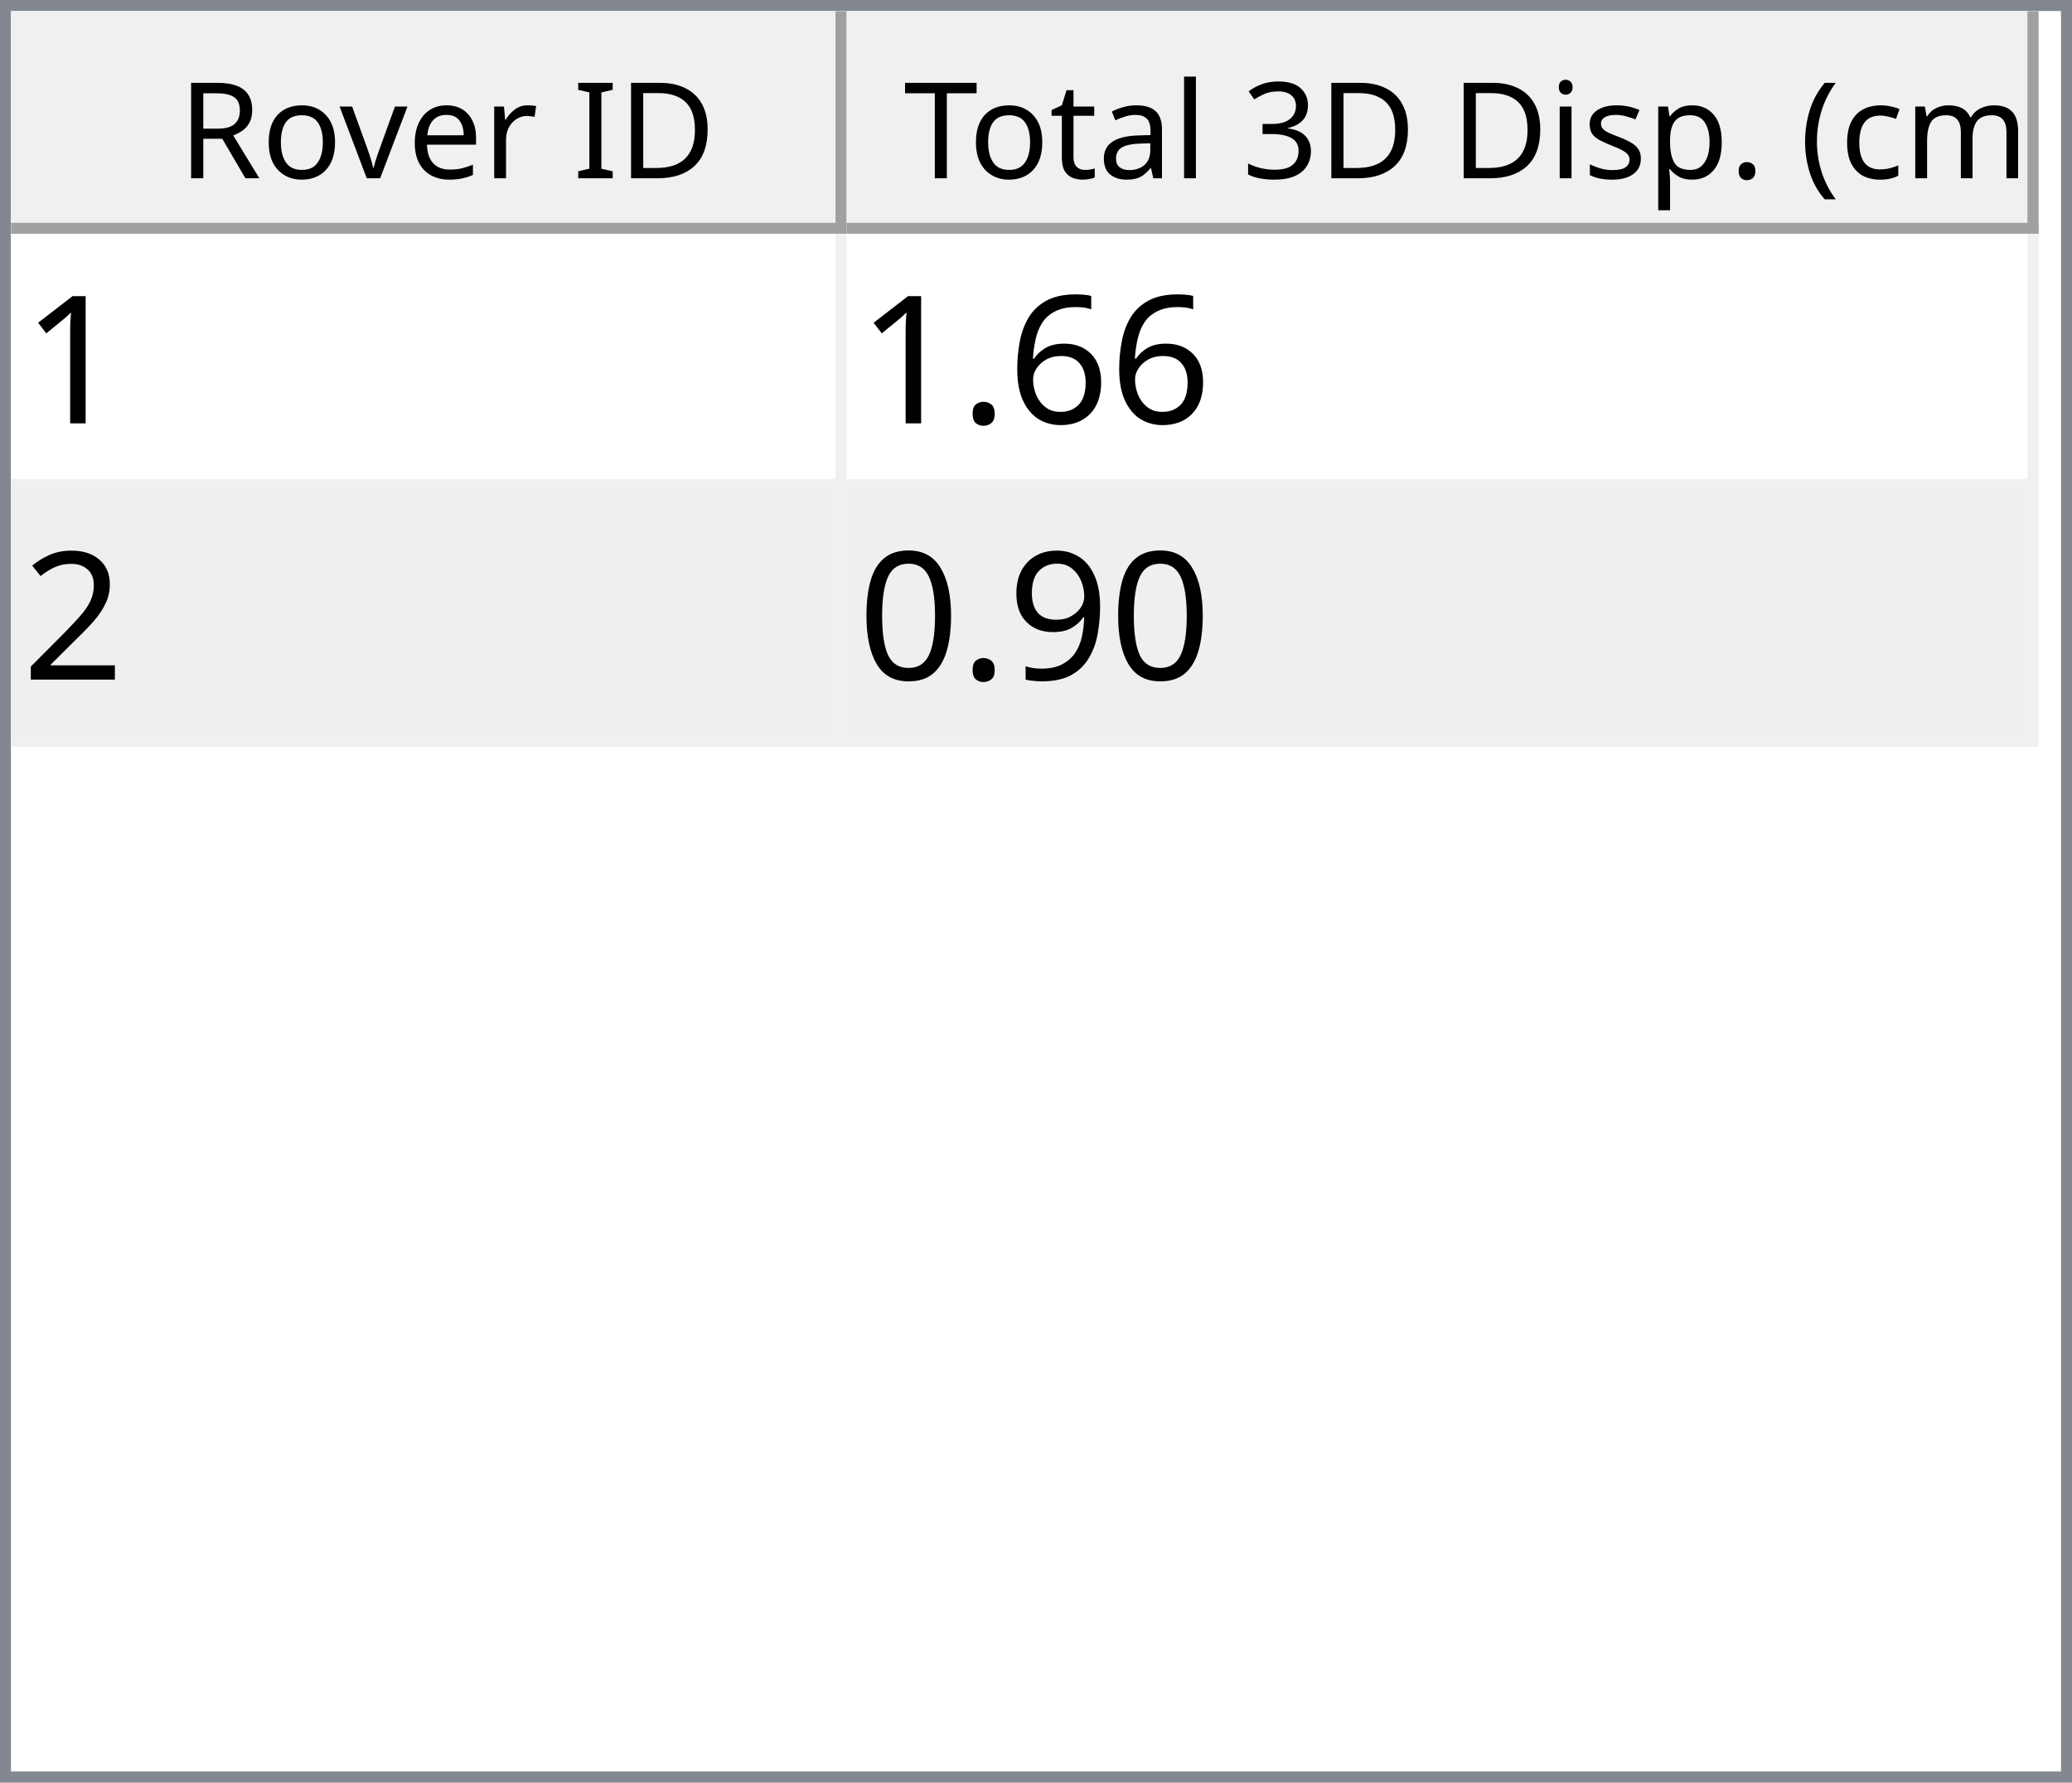
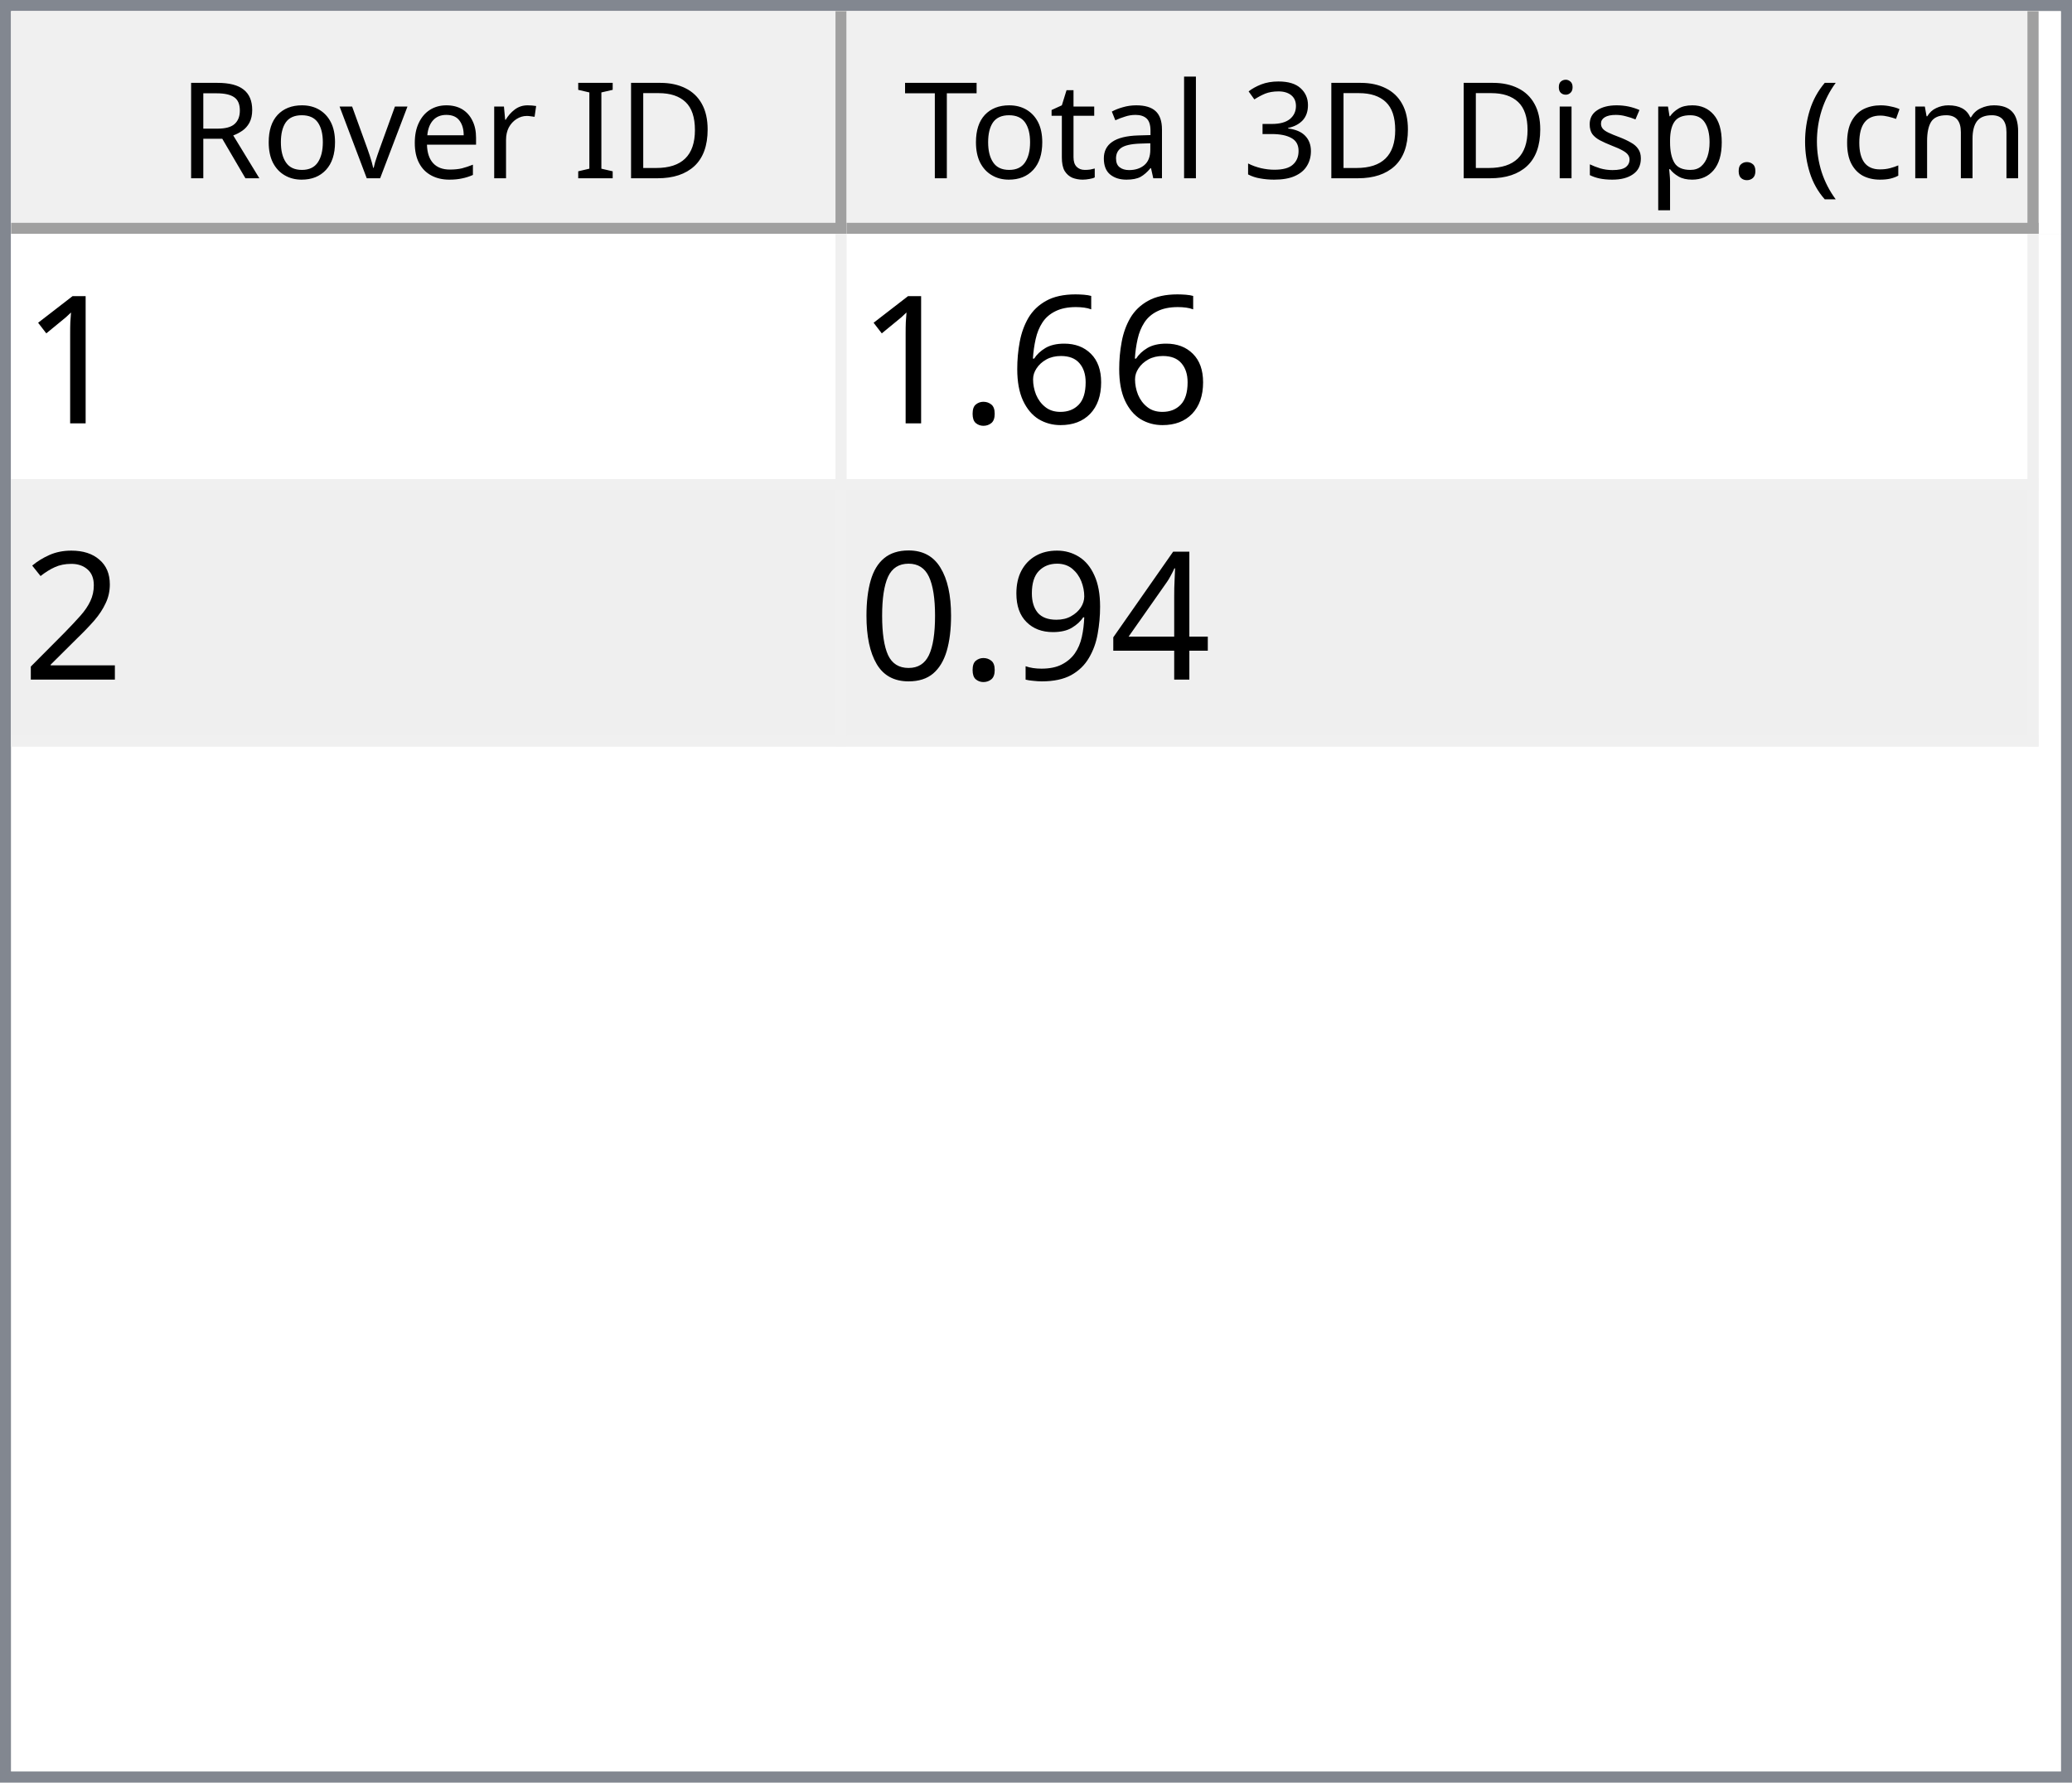
<svg xmlns="http://www.w3.org/2000/svg" style="fill-opacity:1; color-rendering:auto; color-interpolation:auto; text-rendering:auto; stroke:black; stroke-linecap:square; stroke-miterlimit:10; shape-rendering:auto; stroke-opacity:1; fill:black; stroke-dasharray:none; font-weight:normal; stroke-width:1; font-family:'Dialog'; font-style:normal; stroke-linejoin:miter; font-size:12px; stroke-dashoffset:0; image-rendering:auto;" width="186" height="160">
  <defs id="genericDefs" />
  <g>
    <defs id="defs1">
      <clipPath clipPathUnits="userSpaceOnUse" id="clipPath1">
        <path d="M0 0 L186 0 L186 160 L0 160 L0 0 Z" />
      </clipPath>
      <clipPath clipPathUnits="userSpaceOnUse" id="clipPath2">
        <path d="M0 0 L0 160 L186 160 L186 0 Z" />
      </clipPath>
      <clipPath clipPathUnits="userSpaceOnUse" id="clipPath3">
        <path d="M0 0 L0 20 L184 20 L184 0 Z" />
      </clipPath>
      <clipPath clipPathUnits="userSpaceOnUse" id="clipPath4">
        <path d="M0 0 L0 20 L75 20 L75 0 Z" />
      </clipPath>
      <clipPath clipPathUnits="userSpaceOnUse" id="clipPath5">
        <path d="M1 1 L1 19 L74 19 L74 1 Z" />
      </clipPath>
      <clipPath clipPathUnits="userSpaceOnUse" id="clipPath6">
        <path d="M0 0 L0 18 L73 18 L73 0 Z" />
      </clipPath>
      <clipPath clipPathUnits="userSpaceOnUse" id="clipPath7">
        <path d="M-0.5 -0.5 L-0.5 19.5 L74.5 19.5 L74.5 -0.5 Z" />
      </clipPath>
      <clipPath clipPathUnits="userSpaceOnUse" id="clipPath8">
        <path d="M0 0 L0 20 L107 20 L107 0 Z" />
      </clipPath>
      <clipPath clipPathUnits="userSpaceOnUse" id="clipPath9">
        <path d="M1 1 L1 19 L106 19 L106 1 Z" />
      </clipPath>
      <clipPath clipPathUnits="userSpaceOnUse" id="clipPath10">
        <path d="M0 0 L0 18 L105 18 L105 0 Z" />
      </clipPath>
      <clipPath clipPathUnits="userSpaceOnUse" id="clipPath11">
        <path d="M-0.5 -0.5 L-0.5 19.5 L106.5 19.5 L106.5 -0.5 Z" />
      </clipPath>
      <clipPath clipPathUnits="userSpaceOnUse" id="clipPath12">
        <path d="M0 0 L0 138 L184 138 L184 0 Z" />
      </clipPath>
      <clipPath clipPathUnits="userSpaceOnUse" id="clipPath13">
        <path d="M0 0 L0 46 L182 46 L182 0 Z" />
      </clipPath>
      <clipPath clipPathUnits="userSpaceOnUse" id="clipPath14">
        <path d="M-0.5 -0.5 L-0.5 45.5 L181.5 45.5 L181.5 -0.5 Z" />
      </clipPath>
      <clipPath clipPathUnits="userSpaceOnUse" id="clipPath15">
        <path d="M0 0 L0 22 L74 22 L74 0 Z" />
      </clipPath>
      <clipPath clipPathUnits="userSpaceOnUse" id="clipPath16">
        <path d="M0 0 L0 22 L106 22 L106 0 Z" />
      </clipPath>
      <font horiz-adv-x="64.551" id="font1">
        <font-face ascent="107.91" descent="25.098" units-per-em="100" style="font-style:normal; font-family:Segoe UI; font-weight:normal;" />
        <missing-glyph horiz-adv-x="64.551" d="M8.109 0 L8.109 68.266 L56.453 68.266 L56.453 0 L8.109 0 ZM15.328 7.234 L49.219 7.234 L49.219 61.031 L15.328 61.031 L15.328 7.234 Z" />
        <glyph unicode="D" horiz-adv-x="70.117" d="M9.188 0 L9.188 70.016 L28.516 70.016 Q65.531 70.016 65.531 35.891 Q65.531 19.672 55.25 9.836 Q44.969 0 27.734 0 L9.188 0 ZM17.391 62.594 L17.391 7.422 L27.828 7.422 Q41.609 7.422 49.273 14.797 Q56.938 22.172 56.938 35.688 Q56.938 62.594 28.328 62.594 L17.391 62.594 Z" />
        <glyph unicode="I" horiz-adv-x="26.611" d="M17.391 0 L9.188 0 L9.188 70.016 L17.391 70.016 L17.391 0 Z" />
        <glyph unicode=" " horiz-adv-x="27.393" d="" />
        <glyph unicode="r" horiz-adv-x="34.766" d="M34.188 41.891 Q32.078 43.5 28.125 43.5 Q23 43.5 19.555 38.672 Q16.109 33.844 16.109 25.484 L16.109 0 L8.109 0 L8.109 50 L16.109 50 L16.109 39.703 L16.312 39.703 Q18.016 44.969 21.531 47.922 Q25.047 50.875 29.391 50.875 Q32.516 50.875 34.188 50.203 L34.188 41.891 Z" />
        <glyph unicode="e" horiz-adv-x="52.295" d="M48.297 23 L12.984 23 Q13.188 14.656 17.484 10.109 Q21.781 5.562 29.297 5.562 Q37.75 5.562 44.828 11.141 L44.828 3.609 Q38.234 -1.172 27.391 -1.172 Q16.797 -1.172 10.742 5.641 Q4.688 12.453 4.688 24.812 Q4.688 36.469 11.305 43.82 Q17.922 51.172 27.734 51.172 Q37.547 51.172 42.922 44.828 Q48.297 38.484 48.297 27.203 L48.297 23 ZM40.094 29.781 Q40.047 36.719 36.75 40.578 Q33.453 44.438 27.594 44.438 Q21.922 44.438 17.969 40.383 Q14.016 36.328 13.094 29.781 L40.094 29.781 Z" />
        <glyph unicode="v" horiz-adv-x="47.9" d="M47.406 50 L27.484 0 L19.625 0 L0.688 50 L9.469 50 L22.172 13.672 Q23.578 9.672 23.922 6.688 L24.125 6.688 Q24.609 10.453 25.688 13.484 L38.969 50 L47.406 50 Z" />
        <glyph unicode="o" horiz-adv-x="58.594" d="M29 -1.172 Q17.922 -1.172 11.305 5.836 Q4.688 12.844 4.688 24.422 Q4.688 37.016 11.57 44.094 Q18.453 51.172 30.172 51.172 Q41.359 51.172 47.633 44.289 Q53.906 37.406 53.906 25.203 Q53.906 13.234 47.141 6.031 Q40.375 -1.172 29 -1.172 ZM29.594 44.438 Q21.875 44.438 17.383 39.188 Q12.891 33.938 12.891 24.703 Q12.891 15.828 17.43 10.695 Q21.969 5.562 29.594 5.562 Q37.359 5.562 41.531 10.594 Q45.703 15.625 45.703 24.906 Q45.703 34.281 41.531 39.359 Q37.359 44.438 29.594 44.438 Z" />
        <glyph unicode="R" horiz-adv-x="59.814" d="M59.375 0 L49.609 0 L37.891 19.625 Q36.281 22.359 34.766 24.289 Q33.25 26.219 31.664 27.438 Q30.078 28.656 28.25 29.219 Q26.422 29.781 24.125 29.781 L17.391 29.781 L17.391 0 L9.188 0 L9.188 70.016 L30.078 70.016 Q34.672 70.016 38.555 68.867 Q42.438 67.719 45.289 65.375 Q48.141 63.031 49.758 59.547 Q51.375 56.062 51.375 51.375 Q51.375 47.703 50.273 44.656 Q49.172 41.609 47.148 39.211 Q45.125 36.812 42.266 35.133 Q39.406 33.453 35.844 32.516 L35.844 32.328 Q37.594 31.547 38.891 30.547 Q40.188 29.547 41.359 28.18 Q42.531 26.812 43.68 25.078 Q44.828 23.344 46.234 21.047 L59.375 0 ZM17.391 62.594 L17.391 37.203 L28.516 37.203 Q31.594 37.203 34.203 38.133 Q36.812 39.062 38.719 40.797 Q40.625 42.531 41.703 45.047 Q42.781 47.562 42.781 50.688 Q42.781 56.297 39.141 59.445 Q35.5 62.594 28.609 62.594 L17.391 62.594 Z" />
        <glyph unicode=")" horiz-adv-x="30.176" d="M8.297 -15.922 L1.172 -15.922 Q16.406 2.344 16.406 26.812 Q16.406 51.469 1.078 70.016 L8.297 70.016 Q23.531 52.156 23.531 26.703 Q23.531 1.375 8.297 -15.922 Z" />
        <glyph unicode="m" horiz-adv-x="86.133" d="M79.109 0 L71.094 0 L71.094 28.719 Q71.094 37.016 68.531 40.727 Q65.969 44.438 59.906 44.438 Q54.781 44.438 51.195 39.75 Q47.609 35.062 47.609 28.516 L47.609 0 L39.594 0 L39.594 29.688 Q39.594 44.438 28.219 44.438 Q22.953 44.438 19.531 40.016 Q16.109 35.594 16.109 28.516 L16.109 0 L8.109 0 L8.109 50 L16.109 50 L16.109 42.094 L16.312 42.094 Q21.625 51.172 31.844 51.172 Q36.969 51.172 40.773 48.312 Q44.578 45.453 46 40.828 Q51.562 51.172 62.594 51.172 Q79.109 51.172 79.109 30.812 L79.109 0 Z" />
        <glyph unicode="c" horiz-adv-x="46.191" d="M42.188 2.297 Q36.422 -1.172 28.516 -1.172 Q17.828 -1.172 11.258 5.789 Q4.688 12.75 4.688 23.828 Q4.688 36.188 11.766 43.68 Q18.844 51.172 30.672 51.172 Q37.25 51.172 42.281 48.734 L42.281 40.531 Q36.719 44.438 30.375 44.438 Q22.703 44.438 17.797 38.945 Q12.891 33.453 12.891 24.516 Q12.891 15.719 17.508 10.641 Q22.125 5.562 29.891 5.562 Q36.422 5.562 42.188 9.906 L42.188 2.297 Z" />
        <glyph unicode="(" horiz-adv-x="30.176" d="M29.109 -15.922 L21.969 -15.922 Q6.844 1.375 6.844 26.703 Q6.844 52.156 21.969 70.016 L29.203 70.016 Q13.875 51.469 13.875 26.812 Q13.875 2.344 29.109 -15.922 Z" />
        <glyph unicode="." horiz-adv-x="21.68" d="M10.891 -1.078 Q8.641 -1.078 7.055 0.539 Q5.469 2.156 5.469 4.391 Q5.469 6.641 7.055 8.273 Q8.641 9.906 10.891 9.906 Q13.188 9.906 14.797 8.273 Q16.406 6.641 16.406 4.391 Q16.406 2.156 14.797 0.539 Q13.188 -1.078 10.891 -1.078 Z" />
        <glyph unicode="p" horiz-adv-x="58.789" d="M16.312 7.234 L16.109 7.234 L16.109 -23 L8.109 -23 L8.109 50 L16.109 50 L16.109 41.219 L16.312 41.219 Q22.219 51.172 33.594 51.172 Q43.266 51.172 48.688 44.461 Q54.109 37.75 54.109 26.469 Q54.109 13.922 48 6.375 Q41.891 -1.172 31.297 -1.172 Q21.578 -1.172 16.312 7.234 ZM16.109 27.391 L16.109 20.406 Q16.109 14.203 20.141 9.883 Q24.172 5.562 30.375 5.562 Q37.641 5.562 41.773 11.133 Q45.906 16.703 45.906 26.609 Q45.906 34.969 42.047 39.703 Q38.188 44.438 31.594 44.438 Q24.609 44.438 20.359 39.578 Q16.109 34.719 16.109 27.391 Z" />
        <glyph unicode="s" horiz-adv-x="42.432" d="M5.078 1.812 L5.078 10.406 Q11.625 5.562 19.484 5.562 Q30.031 5.562 30.031 12.594 Q30.031 14.594 29.125 15.992 Q28.219 17.391 26.68 18.461 Q25.141 19.531 23.07 20.383 Q21 21.234 18.609 22.172 Q15.281 23.484 12.766 24.828 Q10.25 26.172 8.57 27.859 Q6.891 29.547 6.031 31.695 Q5.172 33.844 5.172 36.719 Q5.172 40.234 6.789 42.945 Q8.406 45.656 11.086 47.484 Q13.766 49.312 17.211 50.242 Q20.656 51.172 24.312 51.172 Q30.812 51.172 35.938 48.922 L35.938 40.828 Q30.422 44.438 23.25 44.438 Q21 44.438 19.195 43.922 Q17.391 43.406 16.094 42.477 Q14.797 41.547 14.086 40.258 Q13.375 38.969 13.375 37.406 Q13.375 35.453 14.086 34.133 Q14.797 32.812 16.164 31.789 Q17.531 30.766 19.484 29.938 Q21.438 29.109 23.922 28.125 Q27.25 26.859 29.883 25.516 Q32.516 24.172 34.375 22.484 Q36.234 20.797 37.234 18.602 Q38.234 16.406 38.234 13.375 Q38.234 9.672 36.602 6.938 Q34.969 4.203 32.234 2.398 Q29.5 0.594 25.93 -0.289 Q22.359 -1.172 18.453 -1.172 Q10.75 -1.172 5.078 1.812 Z" />
        <glyph unicode="i" horiz-adv-x="24.219" d="M12.203 62.703 Q10.062 62.703 8.547 64.164 Q7.031 65.625 7.031 67.875 Q7.031 70.125 8.547 71.609 Q10.062 73.094 12.203 73.094 Q14.406 73.094 15.945 71.609 Q17.484 70.125 17.484 67.875 Q17.484 65.719 15.945 64.211 Q14.406 62.703 12.203 62.703 ZM16.109 0 L8.109 0 L8.109 50 L16.109 50 L16.109 0 Z" />
        <glyph unicode="3" horiz-adv-x="53.906" d="M46.531 19.828 Q46.531 15.094 44.75 11.211 Q42.969 7.328 39.719 4.57 Q36.469 1.812 31.93 0.297 Q27.391 -1.219 21.922 -1.219 Q11.922 -1.219 6 2.594 L6 11.188 Q13.094 5.609 22.219 5.609 Q25.875 5.609 28.828 6.539 Q31.781 7.469 33.906 9.227 Q36.031 10.984 37.18 13.477 Q38.328 15.969 38.328 19.094 Q38.328 32.812 18.797 32.812 L12.984 32.812 L12.984 39.594 L18.5 39.594 Q35.797 39.594 35.797 52.484 Q35.797 64.406 22.609 64.406 Q15.188 64.406 8.688 59.422 L8.688 67.188 Q15.375 71.188 24.609 71.188 Q29 71.188 32.57 69.969 Q36.141 68.75 38.68 66.555 Q41.219 64.359 42.609 61.281 Q44 58.203 44 54.5 Q44 40.672 30.031 36.719 L30.031 36.531 Q33.594 36.141 36.625 34.797 Q39.656 33.453 41.852 31.305 Q44.047 29.156 45.289 26.25 Q46.531 23.344 46.531 19.828 Z" />
        <glyph unicode="l" horiz-adv-x="24.219" d="M16.109 0 L8.109 0 L8.109 74.031 L16.109 74.031 L16.109 0 Z" />
        <glyph unicode="a" horiz-adv-x="50.879" d="M43.891 0 L35.891 0 L35.891 7.812 L35.688 7.812 Q30.469 -1.172 20.312 -1.172 Q12.844 -1.172 8.617 2.781 Q4.391 6.734 4.391 13.281 Q4.391 27.297 20.906 29.594 L35.891 31.688 Q35.891 44.438 25.594 44.438 Q16.547 44.438 9.281 38.281 L9.281 46.484 Q16.656 51.172 26.266 51.172 Q43.891 51.172 43.891 32.516 L43.891 0 ZM35.891 25.297 L23.828 23.641 Q18.266 22.859 15.43 20.875 Q12.594 18.891 12.594 13.875 Q12.594 10.203 15.211 7.883 Q17.828 5.562 22.172 5.562 Q28.125 5.562 32.008 9.742 Q35.891 13.922 35.891 20.312 L35.891 25.297 Z" />
        <glyph unicode="t" horiz-adv-x="33.887" d="M31.297 0.484 Q28.469 -1.078 23.828 -1.078 Q10.688 -1.078 10.688 13.578 L10.688 43.172 L2.094 43.172 L2.094 50 L10.688 50 L10.688 62.203 L18.703 64.797 L18.703 50 L31.297 50 L31.297 43.172 L18.703 43.172 L18.703 14.984 Q18.703 9.969 20.414 7.82 Q22.125 5.672 26.078 5.672 Q29.109 5.672 31.297 7.328 L31.297 0.484 Z" />
        <glyph unicode="T" horiz-adv-x="52.393" d="M50.594 62.594 L30.375 62.594 L30.375 0 L22.172 0 L22.172 62.594 L2 62.594 L2 70.016 L50.594 70.016 L50.594 62.594 Z" />
      </font>
      <font horiz-adv-x="75.0" id="font2">
        <font-face ascent="100.537" descent="21.973" units-per-em="100" style="font-style:normal; font-family:sans-serif; font-weight:normal;" />
        <missing-glyph horiz-adv-x="75.0" d="M12.5 0 L12.5 62.5 L62.5 62.5 L62.5 0 L12.5 0 ZM14.062 1.562 L60.938 1.562 L60.938 60.938 L14.062 60.938 L14.062 1.562 Z" />
        <glyph unicode="1" horiz-adv-x="55.615" d="M37.25 0 L28.469 0 L28.469 56 Q25.297 52.984 20.141 49.953 Q14.984 46.922 10.891 45.406 L10.891 53.906 Q18.266 57.375 23.781 62.305 Q29.297 67.234 31.594 71.875 L37.25 71.875 L37.25 0 Z" />
        <glyph unicode="6" horiz-adv-x="55.615" d="M49.75 54.047 L41.016 53.375 Q39.844 58.547 37.703 60.891 Q34.125 64.656 28.906 64.656 Q24.703 64.656 21.531 62.312 Q17.391 59.281 14.992 53.469 Q12.594 47.656 12.5 36.922 Q15.672 41.75 20.266 44.094 Q24.859 46.438 29.891 46.438 Q38.672 46.438 44.852 39.969 Q51.031 33.5 51.031 23.25 Q51.031 16.5 48.125 10.719 Q45.219 4.938 40.141 1.859 Q35.062 -1.219 28.609 -1.219 Q17.625 -1.219 10.695 6.859 Q3.766 14.938 3.766 33.5 Q3.766 54.25 11.422 63.672 Q18.109 71.875 29.438 71.875 Q37.891 71.875 43.289 67.141 Q48.688 62.406 49.75 54.047 ZM13.875 23.188 Q13.875 18.656 15.797 14.508 Q17.719 10.359 21.188 8.18 Q24.656 6 28.469 6 Q34.031 6 38.039 10.492 Q42.047 14.984 42.047 22.703 Q42.047 30.125 38.086 34.398 Q34.125 38.672 28.125 38.672 Q22.172 38.672 18.023 34.398 Q13.875 30.125 13.875 23.188 Z" />
        <glyph unicode="." horiz-adv-x="27.783" d="M9.078 0 L9.078 10.016 L19.094 10.016 L19.094 0 L9.078 0 Z" />
        <glyph unicode="2" horiz-adv-x="55.615" d="M50.344 8.453 L50.344 0 L3.031 0 Q2.938 3.172 4.047 6.109 Q5.859 10.938 9.836 15.625 Q13.812 20.312 21.344 26.469 Q33.016 36.031 37.117 41.625 Q41.219 47.219 41.219 52.203 Q41.219 57.422 37.477 61.008 Q33.734 64.594 27.734 64.594 Q21.391 64.594 17.578 60.789 Q13.766 56.984 13.719 50.25 L4.688 51.172 Q5.609 61.281 11.664 66.578 Q17.719 71.875 27.938 71.875 Q38.234 71.875 44.242 66.164 Q50.25 60.453 50.25 52 Q50.25 47.703 48.492 43.555 Q46.734 39.406 42.656 34.812 Q38.578 30.219 29.109 22.219 Q21.188 15.578 18.945 13.211 Q16.703 10.844 15.234 8.453 L50.344 8.453 Z" />
+         <glyph unicode="4" horiz-adv-x="55.615" d="M32.328 0 L32.328 17.141 L1.266 17.141 L1.266 25.203 L33.938 71.578 L41.109 71.578 L41.109 25.203 L50.781 25.203 L50.781 17.141 L41.109 17.141 L41.109 0 L32.328 0 ZM32.328 25.203 L32.328 57.469 L9.906 25.203 L32.328 25.203 Z" />
        <glyph unicode="9" horiz-adv-x="55.615" d="M5.469 16.547 L13.922 17.328 Q14.984 11.375 18.016 8.688 Q21.047 6 25.781 6 Q29.828 6 32.883 7.859 Q35.938 9.719 37.891 12.82 Q39.844 15.922 41.164 21.195 Q42.484 26.469 42.484 31.938 Q42.484 32.516 42.438 33.688 Q39.797 29.5 35.234 26.883 Q30.672 24.266 25.344 24.266 Q16.453 24.266 10.305 30.711 Q4.156 37.156 4.156 47.703 Q4.156 58.594 10.578 65.234 Q17 71.875 26.656 71.875 Q33.641 71.875 39.43 68.117 Q45.219 64.359 48.219 57.398 Q51.219 50.438 51.219 37.25 Q51.219 23.531 48.242 15.406 Q45.266 7.281 39.383 3.031 Q33.5 -1.219 25.594 -1.219 Q17.188 -1.219 11.867 3.445 Q6.547 8.109 5.469 16.547 ZM41.453 48.141 Q41.453 55.719 37.43 60.156 Q33.406 64.594 27.734 64.594 Q21.875 64.594 17.531 59.812 Q13.188 55.031 13.188 47.406 Q13.188 40.578 17.312 36.305 Q21.438 32.031 27.484 32.031 Q33.594 32.031 37.523 36.305 Q41.453 40.578 41.453 48.141 Z" />
        <glyph unicode="0" horiz-adv-x="55.615" d="M4.156 35.297 Q4.156 48 6.766 55.742 Q9.375 63.484 14.523 67.68 Q19.672 71.875 27.484 71.875 Q33.25 71.875 37.594 69.555 Q41.938 67.234 44.773 62.867 Q47.609 58.5 49.219 52.227 Q50.828 45.953 50.828 35.297 Q50.828 22.703 48.242 14.969 Q45.656 7.234 40.508 3.008 Q35.359 -1.219 27.484 -1.219 Q17.141 -1.219 11.234 6.203 Q4.156 15.141 4.156 35.297 ZM13.188 35.297 Q13.188 17.672 17.312 11.836 Q21.438 6 27.484 6 Q33.547 6 37.672 11.859 Q41.797 17.719 41.797 35.297 Q41.797 52.984 37.672 58.789 Q33.547 64.594 27.391 64.594 Q21.344 64.594 17.719 59.469 Q13.188 52.938 13.188 35.297 Z" />
      </font>
    </defs>
    <g style="fill:white; stroke:white;">
      <rect x="0" y="0" width="186" style="clip-path:url(#clipPath1); stroke:none;" height="160" />
    </g>
    <g style="fill:white; text-rendering:optimizeSpeed; color-rendering:optimizeSpeed; image-rendering:optimizeSpeed; shape-rendering:crispEdges; stroke:white; color-interpolation:sRGB;">
      <rect x="0" width="186" height="160" y="0" style="stroke:none;" />
      <path style="stroke:none;" d="M0 160 L186 160 L186 0 L0 0 Z" />
    </g>
    <g style="fill:rgb(240,240,240); font-family:'Segoe UI'; stroke:rgb(240,240,240);">
      <rect x="0" y="0" width="186" style="clip-path:url(#clipPath2); stroke:none;" height="160" />
    </g>
    <g style="fill:rgb(130,135,144); font-family:'Segoe UI'; stroke:rgb(130,135,144);">
      <path d="M0 0 L186 0 L186 160 L0 160 L0 0 ZM1 1 L185 1 L185 159 L1 159 L1 1 Z" style="fill-rule:evenodd; clip-path:url(#clipPath2); stroke:none;" />
    </g>
    <g style="fill:white; font-family:'Segoe UI'; stroke:white;" transform="translate(1,1)">
      <rect x="0" y="0" width="184" style="clip-path:url(#clipPath3); stroke:none;" height="20" />
    </g>
    <g style="fill:rgb(240,240,240); font-family:'Segoe UI'; stroke:rgb(240,240,240);" transform="translate(1,1)">
      <rect x="0" y="0" width="75" style="clip-path:url(#clipPath4); stroke:none;" height="20" />
    </g>
    <g style="font-family:'Segoe UI';" transform="translate(2,2)">
      <text x="14" xml:space="preserve" y="14" style="clip-path:url(#clipPath6); stroke:none;">Rover ID</text>
    </g>
    <g style="fill:rgb(160,160,160); font-family:'Segoe UI'; stroke:rgb(160,160,160); stroke-linejoin:bevel;" transform="translate(1.5,1.5)">
      <line x1="74" x2="74" y1="0" style="fill:none; clip-path:url(#clipPath7);" y2="19" />
    </g>
    <g style="fill:rgb(160,160,160); font-family:'Segoe UI'; stroke:rgb(160,160,160); stroke-linejoin:bevel;" transform="matrix(1,0,0,1,1,1) translate(0.5,0.5)">
      <line x1="0" x2="74" y1="19" style="fill:none; clip-path:url(#clipPath7);" y2="19" />
    </g>
    <g style="fill:rgb(240,240,240); font-family:'Segoe UI'; stroke:rgb(240,240,240);" transform="translate(76,1)">
      <rect x="0" y="0" width="107" style="clip-path:url(#clipPath8); stroke:none;" height="20" />
    </g>
    <g style="font-family:'Segoe UI';" transform="translate(77,2)">
      <text x="1" xml:space="preserve" y="14" style="clip-path:url(#clipPath10); stroke:none;"> Total 3D Disp. (cm)</text>
    </g>
    <g style="fill:rgb(160,160,160); font-family:'Segoe UI'; stroke:rgb(160,160,160); stroke-linejoin:bevel;" transform="translate(76.5,1.5)">
      <line x1="106" x2="106" y1="0" style="fill:none; clip-path:url(#clipPath11);" y2="19" />
    </g>
    <g style="fill:rgb(160,160,160); font-family:'Segoe UI'; stroke:rgb(160,160,160); stroke-linejoin:bevel;" transform="matrix(1,0,0,1,76,1) translate(0.5,0.5)">
      <line x1="0" x2="106" y1="19" style="fill:none; clip-path:url(#clipPath11);" y2="19" />
    </g>
    <g style="fill:white; font-family:'Segoe UI'; stroke:white;" transform="translate(1,21)">
      <rect x="0" y="0" width="184" style="clip-path:url(#clipPath12); stroke:none;" height="138" />
    </g>
    <g style="fill:rgb(240,240,240); font-size:16px; font-family:sans-serif; stroke:rgb(240,240,240);" transform="translate(1,21)">
      <rect x="0" y="0" width="182" style="clip-path:url(#clipPath13); stroke:none;" height="46" />
      <line transform="translate(0.5,0.5)" x1="0" x2="181" y1="22" style="clip-path:url(#clipPath14); fill:none; stroke-linejoin:bevel;" y2="22" />
    </g>
    <g transform="matrix(1,0,0,1,1,21) translate(0.5,0.5)" style="fill:rgb(240,240,240); font-size:16px; font-family:sans-serif; stroke:rgb(240,240,240); stroke-linejoin:bevel;">
      <line x1="0" x2="181" y1="45" style="fill:none; clip-path:url(#clipPath14);" y2="45" />
    </g>
    <g transform="matrix(1,0,0,1,1,21) translate(0.5,0.5)" style="fill:rgb(240,240,240); font-size:16px; font-family:sans-serif; stroke:rgb(240,240,240); stroke-linejoin:bevel;">
      <line x1="74" x2="74" y1="0" style="fill:none; clip-path:url(#clipPath14);" y2="45" />
    </g>
    <g transform="matrix(1,0,0,1,1,21) translate(0.5,0.5)" style="fill:rgb(240,240,240); font-size:16px; font-family:sans-serif; stroke:rgb(240,240,240); stroke-linejoin:bevel;">
      <line x1="181" x2="181" y1="0" style="fill:none; clip-path:url(#clipPath14);" y2="45" />
    </g>
    <g style="fill:white; font-size:16px; font-family:sans-serif; stroke:white;" transform="matrix(1,0,0,1,1,21)">
      <rect x="0" y="0" width="74" style="clip-path:url(#clipPath15); stroke:none;" height="22" />
      <text x="1" y="17" style="fill:black; clip-path:url(#clipPath15); stroke:none;" xml:space="preserve">1</text>
    </g>
    <g style="fill:white; font-size:16px; font-family:sans-serif; stroke:white;" transform="matrix(1,0,0,1,1,21) translate(75,0)">
      <rect x="0" y="0" width="106" style="clip-path:url(#clipPath16); stroke:none;" height="22" />
      <text x="1" y="17" style="fill:black; clip-path:url(#clipPath16); stroke:none;" xml:space="preserve">1.66</text>
    </g>
    <g style="fill:rgb(239,239,239); font-size:16px; font-family:sans-serif; stroke:rgb(239,239,239);" transform="matrix(1,0,0,1,1,21) translate(0,23)">
      <rect x="0" y="0" width="74" style="clip-path:url(#clipPath15); stroke:none;" height="22" />
      <text x="1" y="17" style="fill:black; clip-path:url(#clipPath15); stroke:none;" xml:space="preserve">2</text>
    </g>
    <g style="fill:rgb(239,239,239); font-size:16px; font-family:sans-serif; stroke:rgb(239,239,239);" transform="matrix(1,0,0,1,1,21) translate(75,23)">
      <rect x="0" y="0" width="106" style="clip-path:url(#clipPath16); stroke:none;" height="22" />
-       <text x="1" y="17" style="fill:black; clip-path:url(#clipPath16); stroke:none;" xml:space="preserve">0.90</text>
+       <text x="1" y="17" style="fill:black; clip-path:url(#clipPath16); stroke:none;" xml:space="preserve">0.94</text>
    </g>
  </g>
</svg>
